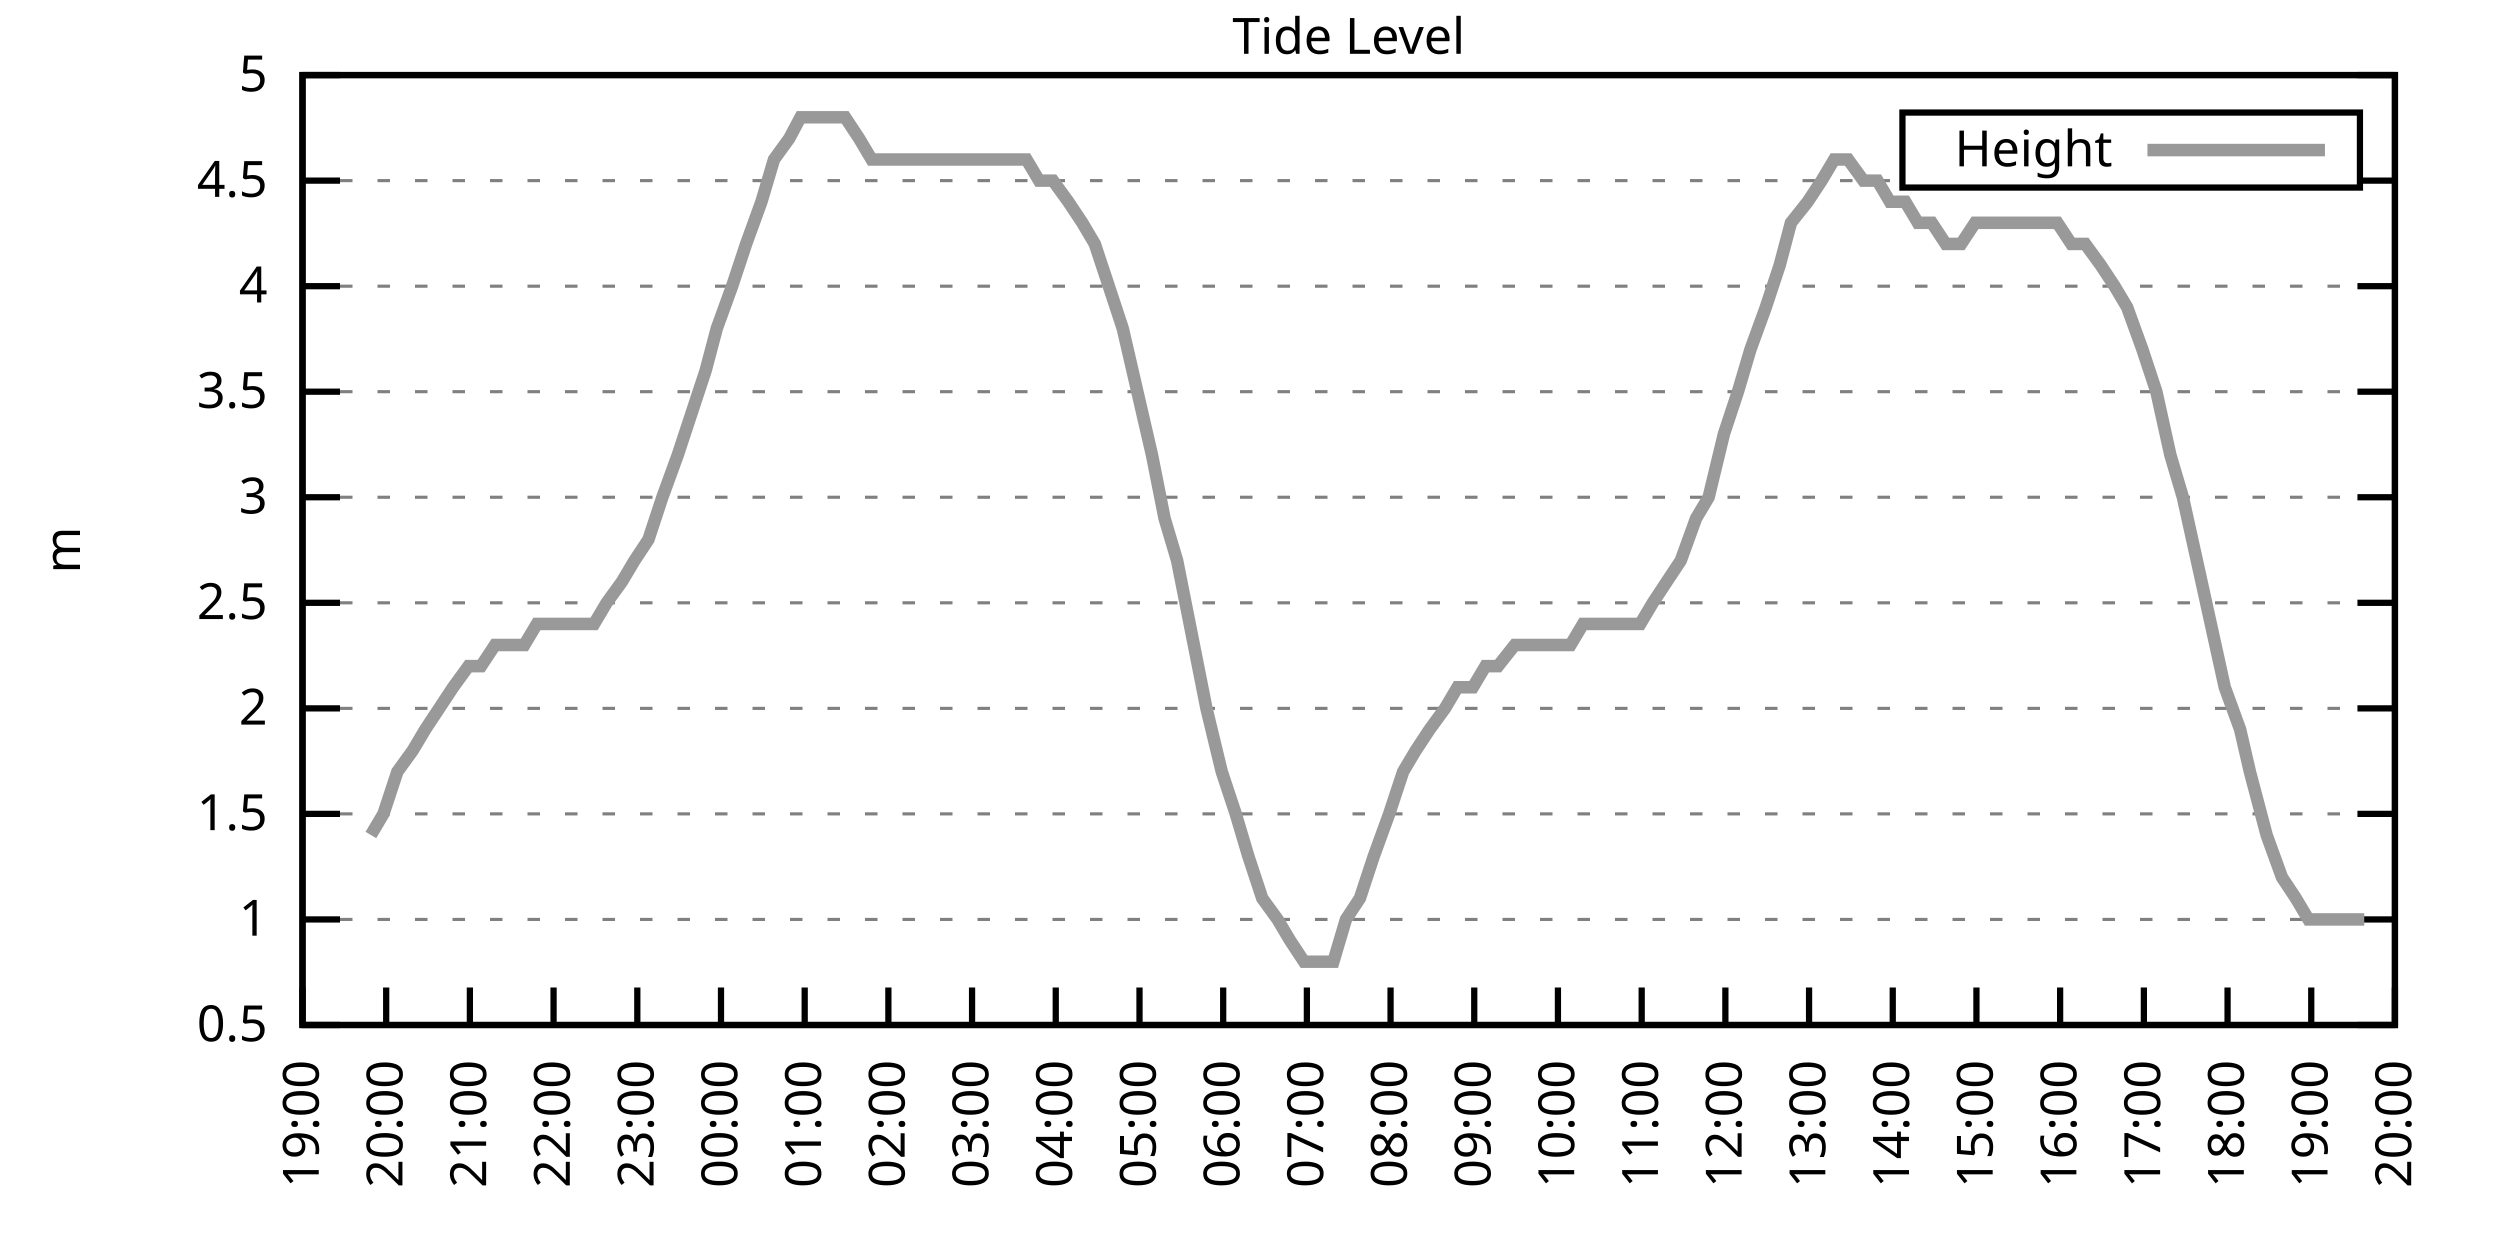
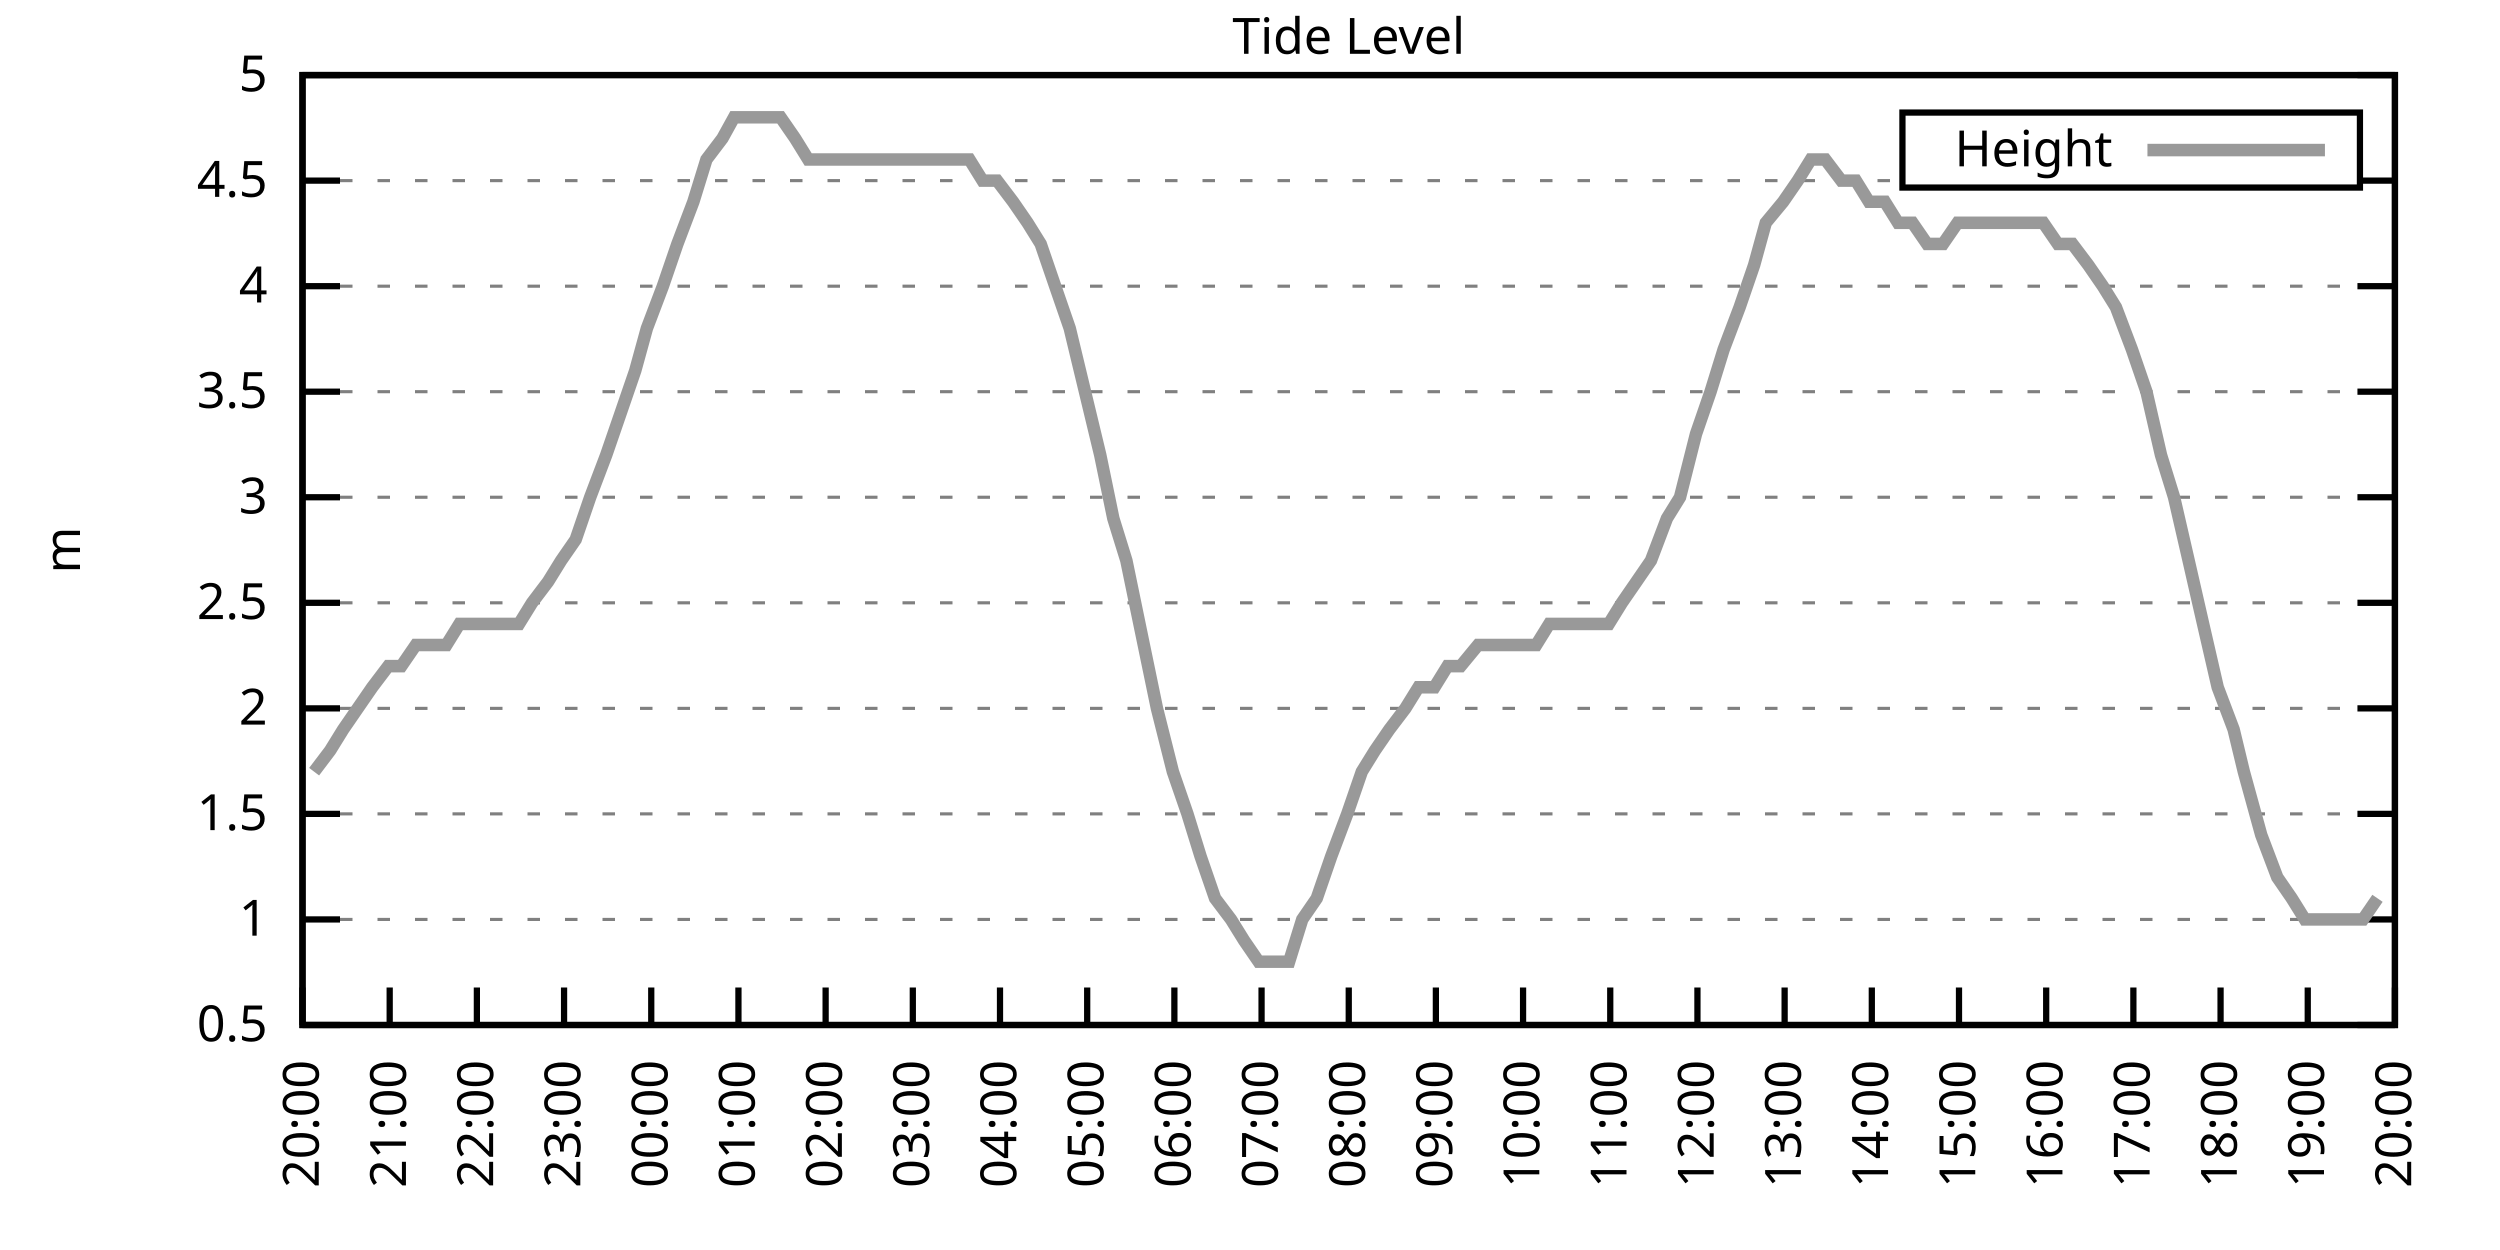
<svg xmlns="http://www.w3.org/2000/svg" xmlns:xlink="http://www.w3.org/1999/xlink" width="400" height="200" viewBox="0 0 400 200">
  <g id="gnuplot_canvas">
    <rect x="0" y="0" width="400" height="200" fill="none" />
    <defs>
      <circle id="gpDot" r="0.5" stroke-width="0.5" stroke="currentColor" />
      <path id="gpPt0" stroke-width="0.333" stroke="currentColor" d="M-1,0 h2 M0,-1 v2" />
      <path id="gpPt1" stroke-width="0.333" stroke="currentColor" d="M-1,-1 L1,1 M1,-1 L-1,1" />
      <path id="gpPt2" stroke-width="0.333" stroke="currentColor" d="M-1,0 L1,0 M0,-1 L0,1 M-1,-1 L1,1 M-1,1 L1,-1" />
      <rect id="gpPt3" stroke-width="0.333" stroke="currentColor" x="-1" y="-1" width="2" height="2" />
      <rect id="gpPt4" stroke-width="0.333" stroke="currentColor" fill="currentColor" x="-1" y="-1" width="2" height="2" />
      <circle id="gpPt5" stroke-width="0.333" stroke="currentColor" cx="0" cy="0" r="1" />
      <use xlink:href="#gpPt5" id="gpPt6" fill="currentColor" stroke="none" />
      <path id="gpPt7" stroke-width="0.333" stroke="currentColor" d="M0,-1.33 L-1.33,0.67 L1.33,0.67 z" />
      <use xlink:href="#gpPt7" id="gpPt8" fill="currentColor" stroke="none" />
      <use xlink:href="#gpPt7" id="gpPt9" stroke="currentColor" transform="rotate(180)" />
      <use xlink:href="#gpPt9" id="gpPt10" fill="currentColor" stroke="none" />
      <use xlink:href="#gpPt3" id="gpPt11" stroke="currentColor" transform="rotate(45)" />
      <use xlink:href="#gpPt11" id="gpPt12" fill="currentColor" stroke="none" />
      <path id="gpPt13" stroke-width="0.333" stroke="currentColor" d="M0,1.330 L1.265,0.411 L0.782,-1.067 L-0.782,-1.076 L-1.265,0.411 z" />
      <use xlink:href="#gpPt13" id="gpPt14" fill="currentColor" stroke="none" />
      <filter id="textbox" filterUnits="objectBoundingBox" x="0" y="0" height="1" width="1">
        <feFlood flood-color="white" flood-opacity="1" result="bgnd" />
        <feComposite in="SourceGraphic" in2="bgnd" operator="atop" />
      </filter>
      <filter id="greybox" filterUnits="objectBoundingBox" x="0" y="0" height="1" width="1">
        <feFlood flood-color="lightgrey" flood-opacity="1" result="grey" />
        <feComposite in="SourceGraphic" in2="grey" operator="atop" />
      </filter>
    </defs>
    <g fill="none" color="white" stroke="currentColor" stroke-width="1.00" stroke-linecap="butt" stroke-linejoin="miter">
</g>
    <g fill="none" color="black" stroke="currentColor" stroke-width="1.00" stroke-linecap="butt" stroke-linejoin="miter">
      <g stroke="none" shape-rendering="crispEdges">
        <polygon fill="rgb(255, 255, 255)" points="48.40,164.00 383.18,164.00 383.18,12.02 48.40,12.02 " />
      </g>
    </g>
    <g fill="none" color="black" stroke="currentColor" stroke-width="1.00" stroke-linecap="butt" stroke-linejoin="miter">
</g>
    <g fill="none" color="black" stroke="black" stroke-width="0.50" stroke-linecap="butt" stroke-linejoin="miter">
</g>
    <g fill="none" color="gray" stroke="currentColor" stroke-width="0.50" stroke-linecap="butt" stroke-linejoin="miter">
      <path stroke="gray" stroke-dasharray="2,4" class="gridline" d="M48.40,164.00 L383.19,164.00  " />
    </g>
    <g fill="none" color="gray" stroke="gray" stroke-width="1.00" stroke-linecap="butt" stroke-linejoin="miter">
</g>
    <g fill="none" color="black" stroke="currentColor" stroke-width="1.00" stroke-linecap="butt" stroke-linejoin="miter">
      <path stroke="black" d="M48.40,164.00 L54.40,164.00 M383.19,164.00 L377.19,164.00  " />
      <g transform="translate(42.80,166.60)" stroke="none" fill="black" font-family="Sans" font-size="8.00" text-anchor="end">
        <text>
          <tspan font-family="Sans"> 0.5</tspan>
        </text>
      </g>
    </g>
    <g fill="none" color="black" stroke="currentColor" stroke-width="1.00" stroke-linecap="butt" stroke-linejoin="miter">
</g>
    <g fill="none" color="black" stroke="black" stroke-width="0.50" stroke-linecap="butt" stroke-linejoin="miter">
</g>
    <g fill="none" color="gray" stroke="currentColor" stroke-width="0.50" stroke-linecap="butt" stroke-linejoin="miter">
      <path stroke="gray" stroke-dasharray="2,4" class="gridline" d="M48.40,147.11 L383.19,147.11  " />
    </g>
    <g fill="none" color="gray" stroke="gray" stroke-width="1.00" stroke-linecap="butt" stroke-linejoin="miter">
</g>
    <g fill="none" color="black" stroke="currentColor" stroke-width="1.00" stroke-linecap="butt" stroke-linejoin="miter">
      <path stroke="black" d="M48.40,147.11 L54.40,147.11 M383.19,147.11 L377.19,147.11  " />
      <g transform="translate(42.80,149.71)" stroke="none" fill="black" font-family="Sans" font-size="8.00" text-anchor="end">
        <text>
          <tspan font-family="Sans"> 1</tspan>
        </text>
      </g>
    </g>
    <g fill="none" color="black" stroke="currentColor" stroke-width="1.00" stroke-linecap="butt" stroke-linejoin="miter">
</g>
    <g fill="none" color="black" stroke="black" stroke-width="0.50" stroke-linecap="butt" stroke-linejoin="miter">
</g>
    <g fill="none" color="gray" stroke="currentColor" stroke-width="0.50" stroke-linecap="butt" stroke-linejoin="miter">
      <path stroke="gray" stroke-dasharray="2,4" class="gridline" d="M48.40,130.22 L383.19,130.22  " />
    </g>
    <g fill="none" color="gray" stroke="gray" stroke-width="1.00" stroke-linecap="butt" stroke-linejoin="miter">
</g>
    <g fill="none" color="black" stroke="currentColor" stroke-width="1.00" stroke-linecap="butt" stroke-linejoin="miter">
      <path stroke="black" d="M48.40,130.22 L54.40,130.22 M383.19,130.22 L377.19,130.22  " />
      <g transform="translate(42.80,132.82)" stroke="none" fill="black" font-family="Sans" font-size="8.00" text-anchor="end">
        <text>
          <tspan font-family="Sans"> 1.5</tspan>
        </text>
      </g>
    </g>
    <g fill="none" color="black" stroke="currentColor" stroke-width="1.00" stroke-linecap="butt" stroke-linejoin="miter">
</g>
    <g fill="none" color="black" stroke="black" stroke-width="0.50" stroke-linecap="butt" stroke-linejoin="miter">
</g>
    <g fill="none" color="gray" stroke="currentColor" stroke-width="0.50" stroke-linecap="butt" stroke-linejoin="miter">
      <path stroke="gray" stroke-dasharray="2,4" class="gridline" d="M48.40,113.34 L383.19,113.34  " />
    </g>
    <g fill="none" color="gray" stroke="gray" stroke-width="1.00" stroke-linecap="butt" stroke-linejoin="miter">
</g>
    <g fill="none" color="black" stroke="currentColor" stroke-width="1.00" stroke-linecap="butt" stroke-linejoin="miter">
      <path stroke="black" d="M48.40,113.34 L54.40,113.34 M383.19,113.34 L377.19,113.34  " />
      <g transform="translate(42.80,115.94)" stroke="none" fill="black" font-family="Sans" font-size="8.00" text-anchor="end">
        <text>
          <tspan font-family="Sans"> 2</tspan>
        </text>
      </g>
    </g>
    <g fill="none" color="black" stroke="currentColor" stroke-width="1.00" stroke-linecap="butt" stroke-linejoin="miter">
</g>
    <g fill="none" color="black" stroke="black" stroke-width="0.50" stroke-linecap="butt" stroke-linejoin="miter">
</g>
    <g fill="none" color="gray" stroke="currentColor" stroke-width="0.50" stroke-linecap="butt" stroke-linejoin="miter">
      <path stroke="gray" stroke-dasharray="2,4" class="gridline" d="M48.40,96.45 L383.19,96.45  " />
    </g>
    <g fill="none" color="gray" stroke="gray" stroke-width="1.00" stroke-linecap="butt" stroke-linejoin="miter">
</g>
    <g fill="none" color="black" stroke="currentColor" stroke-width="1.00" stroke-linecap="butt" stroke-linejoin="miter">
      <path stroke="black" d="M48.40,96.45 L54.40,96.45 M383.19,96.45 L377.19,96.45  " />
      <g transform="translate(42.80,99.05)" stroke="none" fill="black" font-family="Sans" font-size="8.00" text-anchor="end">
        <text>
          <tspan font-family="Sans"> 2.5</tspan>
        </text>
      </g>
    </g>
    <g fill="none" color="black" stroke="currentColor" stroke-width="1.00" stroke-linecap="butt" stroke-linejoin="miter">
</g>
    <g fill="none" color="black" stroke="black" stroke-width="0.50" stroke-linecap="butt" stroke-linejoin="miter">
</g>
    <g fill="none" color="gray" stroke="currentColor" stroke-width="0.50" stroke-linecap="butt" stroke-linejoin="miter">
      <path stroke="gray" stroke-dasharray="2,4" class="gridline" d="M48.40,79.56 L383.19,79.56  " />
    </g>
    <g fill="none" color="gray" stroke="gray" stroke-width="1.00" stroke-linecap="butt" stroke-linejoin="miter">
</g>
    <g fill="none" color="black" stroke="currentColor" stroke-width="1.00" stroke-linecap="butt" stroke-linejoin="miter">
      <path stroke="black" d="M48.40,79.56 L54.40,79.56 M383.19,79.56 L377.19,79.56  " />
      <g transform="translate(42.80,82.16)" stroke="none" fill="black" font-family="Sans" font-size="8.00" text-anchor="end">
        <text>
          <tspan font-family="Sans"> 3</tspan>
        </text>
      </g>
    </g>
    <g fill="none" color="black" stroke="currentColor" stroke-width="1.00" stroke-linecap="butt" stroke-linejoin="miter">
</g>
    <g fill="none" color="black" stroke="black" stroke-width="0.50" stroke-linecap="butt" stroke-linejoin="miter">
</g>
    <g fill="none" color="gray" stroke="currentColor" stroke-width="0.50" stroke-linecap="butt" stroke-linejoin="miter">
      <path stroke="gray" stroke-dasharray="2,4" class="gridline" d="M48.40,62.67 L383.19,62.67  " />
    </g>
    <g fill="none" color="gray" stroke="gray" stroke-width="1.00" stroke-linecap="butt" stroke-linejoin="miter">
</g>
    <g fill="none" color="black" stroke="currentColor" stroke-width="1.00" stroke-linecap="butt" stroke-linejoin="miter">
      <path stroke="black" d="M48.40,62.67 L54.40,62.67 M383.19,62.67 L377.19,62.67  " />
      <g transform="translate(42.80,65.27)" stroke="none" fill="black" font-family="Sans" font-size="8.00" text-anchor="end">
        <text>
          <tspan font-family="Sans"> 3.5</tspan>
        </text>
      </g>
    </g>
    <g fill="none" color="black" stroke="currentColor" stroke-width="1.00" stroke-linecap="butt" stroke-linejoin="miter">
</g>
    <g fill="none" color="black" stroke="black" stroke-width="0.50" stroke-linecap="butt" stroke-linejoin="miter">
</g>
    <g fill="none" color="gray" stroke="currentColor" stroke-width="0.50" stroke-linecap="butt" stroke-linejoin="miter">
      <path stroke="gray" stroke-dasharray="2,4" class="gridline" d="M48.40,45.79 L383.19,45.79  " />
    </g>
    <g fill="none" color="gray" stroke="gray" stroke-width="1.00" stroke-linecap="butt" stroke-linejoin="miter">
</g>
    <g fill="none" color="black" stroke="currentColor" stroke-width="1.00" stroke-linecap="butt" stroke-linejoin="miter">
      <path stroke="black" d="M48.40,45.79 L54.40,45.79 M383.19,45.79 L377.19,45.79  " />
      <g transform="translate(42.80,48.39)" stroke="none" fill="black" font-family="Sans" font-size="8.00" text-anchor="end">
        <text>
          <tspan font-family="Sans"> 4</tspan>
        </text>
      </g>
    </g>
    <g fill="none" color="black" stroke="currentColor" stroke-width="1.00" stroke-linecap="butt" stroke-linejoin="miter">
</g>
    <g fill="none" color="black" stroke="black" stroke-width="0.50" stroke-linecap="butt" stroke-linejoin="miter">
</g>
    <g fill="none" color="gray" stroke="currentColor" stroke-width="0.50" stroke-linecap="butt" stroke-linejoin="miter">
      <path stroke="gray" stroke-dasharray="2,4" class="gridline" d="M48.40,28.90 L304.39,28.90 M377.59,28.90 L383.19,28.90  " />
    </g>
    <g fill="none" color="gray" stroke="gray" stroke-width="1.00" stroke-linecap="butt" stroke-linejoin="miter">
</g>
    <g fill="none" color="black" stroke="currentColor" stroke-width="1.00" stroke-linecap="butt" stroke-linejoin="miter">
      <path stroke="black" d="M48.40,28.90 L54.40,28.90 M383.19,28.90 L377.19,28.90  " />
      <g transform="translate(42.80,31.50)" stroke="none" fill="black" font-family="Sans" font-size="8.00" text-anchor="end">
        <text>
          <tspan font-family="Sans"> 4.5</tspan>
        </text>
      </g>
    </g>
    <g fill="none" color="black" stroke="currentColor" stroke-width="1.00" stroke-linecap="butt" stroke-linejoin="miter">
</g>
    <g fill="none" color="black" stroke="black" stroke-width="0.50" stroke-linecap="butt" stroke-linejoin="miter">
</g>
    <g fill="none" color="gray" stroke="currentColor" stroke-width="0.50" stroke-linecap="butt" stroke-linejoin="miter">
      <path stroke="gray" stroke-dasharray="2,4" class="gridline" d="M48.40,12.01 L383.19,12.01  " />
    </g>
    <g fill="none" color="gray" stroke="gray" stroke-width="1.00" stroke-linecap="butt" stroke-linejoin="miter">
</g>
    <g fill="none" color="black" stroke="currentColor" stroke-width="1.00" stroke-linecap="butt" stroke-linejoin="miter">
      <path stroke="black" d="M48.40,12.01 L54.40,12.01 M383.19,12.01 L377.19,12.01  " />
      <g transform="translate(42.80,14.61)" stroke="none" fill="black" font-family="Sans" font-size="8.00" text-anchor="end">
        <text>
          <tspan font-family="Sans"> 5</tspan>
        </text>
      </g>
    </g>
    <g fill="none" color="black" stroke="currentColor" stroke-width="1.00" stroke-linecap="butt" stroke-linejoin="miter">
      <path stroke="black" d="M48.40,164.00 L48.40,158.00  " />
      <g transform="translate(51.00,169.60) rotate(270.00)" stroke="none" fill="black" font-family="Sans" font-size="8.00" text-anchor="end">
        <text>
-           <tspan font-family="Sans">19:00</tspan>
-         </text>
-       </g>
-     </g>
-     <g fill="none" color="black" stroke="currentColor" stroke-width="1.00" stroke-linecap="butt" stroke-linejoin="miter">
-       <path stroke="black" d="M61.79,164.00 L61.79,158.00  " />
-       <g transform="translate(64.39,169.60) rotate(270.00)" stroke="none" fill="black" font-family="Sans" font-size="8.00" text-anchor="end">
-         <text>
          <tspan font-family="Sans">20:00</tspan>
        </text>
      </g>
    </g>
    <g fill="none" color="black" stroke="currentColor" stroke-width="1.00" stroke-linecap="butt" stroke-linejoin="miter">
-       <path stroke="black" d="M75.18,164.00 L75.18,158.00  " />
-       <g transform="translate(77.78,169.60) rotate(270.00)" stroke="none" fill="black" font-family="Sans" font-size="8.00" text-anchor="end">
+       <path stroke="black" d="M62.35,164.00 L62.35,158.00  " />
+       <g transform="translate(64.95,169.60) rotate(270.00)" stroke="none" fill="black" font-family="Sans" font-size="8.00" text-anchor="end">
        <text>
          <tspan font-family="Sans">21:00</tspan>
        </text>
      </g>
    </g>
    <g fill="none" color="black" stroke="currentColor" stroke-width="1.00" stroke-linecap="butt" stroke-linejoin="miter">
-       <path stroke="black" d="M88.57,164.00 L88.57,158.00  " />
-       <g transform="translate(91.17,169.60) rotate(270.00)" stroke="none" fill="black" font-family="Sans" font-size="8.00" text-anchor="end">
+       <path stroke="black" d="M76.30,164.00 L76.30,158.00  " />
+       <g transform="translate(78.90,169.60) rotate(270.00)" stroke="none" fill="black" font-family="Sans" font-size="8.00" text-anchor="end">
        <text>
          <tspan font-family="Sans">22:00</tspan>
        </text>
      </g>
    </g>
    <g fill="none" color="black" stroke="currentColor" stroke-width="1.00" stroke-linecap="butt" stroke-linejoin="miter">
-       <path stroke="black" d="M101.97,164.00 L101.97,158.00  " />
-       <g transform="translate(104.57,169.60) rotate(270.00)" stroke="none" fill="black" font-family="Sans" font-size="8.00" text-anchor="end">
+       <path stroke="black" d="M90.25,164.00 L90.25,158.00  " />
+       <g transform="translate(92.85,169.60) rotate(270.00)" stroke="none" fill="black" font-family="Sans" font-size="8.00" text-anchor="end">
        <text>
          <tspan font-family="Sans">23:00</tspan>
        </text>
      </g>
    </g>
    <g fill="none" color="black" stroke="currentColor" stroke-width="1.00" stroke-linecap="butt" stroke-linejoin="miter">
-       <path stroke="black" d="M115.36,164.00 L115.36,158.00  " />
-       <g transform="translate(117.96,169.60) rotate(270.00)" stroke="none" fill="black" font-family="Sans" font-size="8.00" text-anchor="end">
+       <path stroke="black" d="M104.20,164.00 L104.20,158.00  " />
+       <g transform="translate(106.80,169.60) rotate(270.00)" stroke="none" fill="black" font-family="Sans" font-size="8.00" text-anchor="end">
        <text>
          <tspan font-family="Sans">00:00</tspan>
        </text>
      </g>
    </g>
    <g fill="none" color="black" stroke="currentColor" stroke-width="1.00" stroke-linecap="butt" stroke-linejoin="miter">
-       <path stroke="black" d="M128.75,164.00 L128.75,158.00  " />
-       <g transform="translate(131.35,169.60) rotate(270.00)" stroke="none" fill="black" font-family="Sans" font-size="8.00" text-anchor="end">
+       <path stroke="black" d="M118.15,164.00 L118.15,158.00  " />
+       <g transform="translate(120.75,169.60) rotate(270.00)" stroke="none" fill="black" font-family="Sans" font-size="8.00" text-anchor="end">
        <text>
          <tspan font-family="Sans">01:00</tspan>
        </text>
      </g>
    </g>
    <g fill="none" color="black" stroke="currentColor" stroke-width="1.00" stroke-linecap="butt" stroke-linejoin="miter">
-       <path stroke="black" d="M142.14,164.00 L142.14,158.00  " />
-       <g transform="translate(144.74,169.60) rotate(270.00)" stroke="none" fill="black" font-family="Sans" font-size="8.00" text-anchor="end">
+       <path stroke="black" d="M132.10,164.00 L132.10,158.00  " />
+       <g transform="translate(134.70,169.60) rotate(270.00)" stroke="none" fill="black" font-family="Sans" font-size="8.00" text-anchor="end">
        <text>
          <tspan font-family="Sans">02:00</tspan>
        </text>
      </g>
    </g>
    <g fill="none" color="black" stroke="currentColor" stroke-width="1.00" stroke-linecap="butt" stroke-linejoin="miter">
-       <path stroke="black" d="M155.53,164.00 L155.53,158.00  " />
-       <g transform="translate(158.13,169.60) rotate(270.00)" stroke="none" fill="black" font-family="Sans" font-size="8.00" text-anchor="end">
+       <path stroke="black" d="M146.05,164.00 L146.05,158.00  " />
+       <g transform="translate(148.65,169.60) rotate(270.00)" stroke="none" fill="black" font-family="Sans" font-size="8.00" text-anchor="end">
        <text>
          <tspan font-family="Sans">03:00</tspan>
        </text>
      </g>
    </g>
    <g fill="none" color="black" stroke="currentColor" stroke-width="1.00" stroke-linecap="butt" stroke-linejoin="miter">
-       <path stroke="black" d="M168.92,164.00 L168.92,158.00  " />
-       <g transform="translate(171.52,169.60) rotate(270.00)" stroke="none" fill="black" font-family="Sans" font-size="8.00" text-anchor="end">
+       <path stroke="black" d="M160.00,164.00 L160.00,158.00  " />
+       <g transform="translate(162.60,169.60) rotate(270.00)" stroke="none" fill="black" font-family="Sans" font-size="8.00" text-anchor="end">
        <text>
          <tspan font-family="Sans">04:00</tspan>
        </text>
      </g>
    </g>
    <g fill="none" color="black" stroke="currentColor" stroke-width="1.00" stroke-linecap="butt" stroke-linejoin="miter">
-       <path stroke="black" d="M182.32,164.00 L182.32,158.00  " />
-       <g transform="translate(184.92,169.60) rotate(270.00)" stroke="none" fill="black" font-family="Sans" font-size="8.00" text-anchor="end">
+       <path stroke="black" d="M173.95,164.00 L173.95,158.00  " />
+       <g transform="translate(176.55,169.60) rotate(270.00)" stroke="none" fill="black" font-family="Sans" font-size="8.00" text-anchor="end">
        <text>
          <tspan font-family="Sans">05:00</tspan>
        </text>
      </g>
    </g>
    <g fill="none" color="black" stroke="currentColor" stroke-width="1.00" stroke-linecap="butt" stroke-linejoin="miter">
-       <path stroke="black" d="M195.71,164.00 L195.71,158.00  " />
-       <g transform="translate(198.31,169.60) rotate(270.00)" stroke="none" fill="black" font-family="Sans" font-size="8.00" text-anchor="end">
+       <path stroke="black" d="M187.90,164.00 L187.90,158.00  " />
+       <g transform="translate(190.50,169.60) rotate(270.00)" stroke="none" fill="black" font-family="Sans" font-size="8.00" text-anchor="end">
        <text>
          <tspan font-family="Sans">06:00</tspan>
        </text>
      </g>
    </g>
    <g fill="none" color="black" stroke="currentColor" stroke-width="1.00" stroke-linecap="butt" stroke-linejoin="miter">
-       <path stroke="black" d="M209.10,164.00 L209.10,158.00  " />
-       <g transform="translate(211.70,169.60) rotate(270.00)" stroke="none" fill="black" font-family="Sans" font-size="8.00" text-anchor="end">
+       <path stroke="black" d="M201.85,164.00 L201.85,158.00  " />
+       <g transform="translate(204.45,169.60) rotate(270.00)" stroke="none" fill="black" font-family="Sans" font-size="8.00" text-anchor="end">
        <text>
          <tspan font-family="Sans">07:00</tspan>
        </text>
      </g>
    </g>
    <g fill="none" color="black" stroke="currentColor" stroke-width="1.00" stroke-linecap="butt" stroke-linejoin="miter">
-       <path stroke="black" d="M222.49,164.00 L222.49,158.00  " />
-       <g transform="translate(225.09,169.60) rotate(270.00)" stroke="none" fill="black" font-family="Sans" font-size="8.00" text-anchor="end">
+       <path stroke="black" d="M215.80,164.00 L215.80,158.00  " />
+       <g transform="translate(218.40,169.60) rotate(270.00)" stroke="none" fill="black" font-family="Sans" font-size="8.00" text-anchor="end">
        <text>
          <tspan font-family="Sans">08:00</tspan>
        </text>
      </g>
    </g>
    <g fill="none" color="black" stroke="currentColor" stroke-width="1.00" stroke-linecap="butt" stroke-linejoin="miter">
-       <path stroke="black" d="M235.88,164.00 L235.88,158.00  " />
-       <g transform="translate(238.48,169.60) rotate(270.00)" stroke="none" fill="black" font-family="Sans" font-size="8.00" text-anchor="end">
+       <path stroke="black" d="M229.74,164.00 L229.74,158.00  " />
+       <g transform="translate(232.34,169.60) rotate(270.00)" stroke="none" fill="black" font-family="Sans" font-size="8.00" text-anchor="end">
        <text>
          <tspan font-family="Sans">09:00</tspan>
        </text>
      </g>
    </g>
    <g fill="none" color="black" stroke="currentColor" stroke-width="1.00" stroke-linecap="butt" stroke-linejoin="miter">
-       <path stroke="black" d="M249.27,164.00 L249.27,158.00  " />
-       <g transform="translate(251.87,169.60) rotate(270.00)" stroke="none" fill="black" font-family="Sans" font-size="8.00" text-anchor="end">
+       <path stroke="black" d="M243.69,164.00 L243.69,158.00  " />
+       <g transform="translate(246.29,169.60) rotate(270.00)" stroke="none" fill="black" font-family="Sans" font-size="8.00" text-anchor="end">
        <text>
          <tspan font-family="Sans">10:00</tspan>
        </text>
      </g>
    </g>
    <g fill="none" color="black" stroke="currentColor" stroke-width="1.00" stroke-linecap="butt" stroke-linejoin="miter">
-       <path stroke="black" d="M262.67,164.00 L262.67,158.00  " />
-       <g transform="translate(265.27,169.60) rotate(270.00)" stroke="none" fill="black" font-family="Sans" font-size="8.00" text-anchor="end">
+       <path stroke="black" d="M257.64,164.00 L257.64,158.00  " />
+       <g transform="translate(260.24,169.60) rotate(270.00)" stroke="none" fill="black" font-family="Sans" font-size="8.00" text-anchor="end">
        <text>
          <tspan font-family="Sans">11:00</tspan>
        </text>
      </g>
    </g>
    <g fill="none" color="black" stroke="currentColor" stroke-width="1.00" stroke-linecap="butt" stroke-linejoin="miter">
-       <path stroke="black" d="M276.06,164.00 L276.06,158.00  " />
-       <g transform="translate(278.66,169.60) rotate(270.00)" stroke="none" fill="black" font-family="Sans" font-size="8.00" text-anchor="end">
+       <path stroke="black" d="M271.59,164.00 L271.59,158.00  " />
+       <g transform="translate(274.19,169.60) rotate(270.00)" stroke="none" fill="black" font-family="Sans" font-size="8.00" text-anchor="end">
        <text>
          <tspan font-family="Sans">12:00</tspan>
        </text>
      </g>
    </g>
    <g fill="none" color="black" stroke="currentColor" stroke-width="1.00" stroke-linecap="butt" stroke-linejoin="miter">
-       <path stroke="black" d="M289.45,164.00 L289.45,158.00  " />
-       <g transform="translate(292.05,169.60) rotate(270.00)" stroke="none" fill="black" font-family="Sans" font-size="8.00" text-anchor="end">
+       <path stroke="black" d="M285.54,164.00 L285.54,158.00  " />
+       <g transform="translate(288.14,169.60) rotate(270.00)" stroke="none" fill="black" font-family="Sans" font-size="8.00" text-anchor="end">
        <text>
          <tspan font-family="Sans">13:00</tspan>
        </text>
      </g>
    </g>
    <g fill="none" color="black" stroke="currentColor" stroke-width="1.00" stroke-linecap="butt" stroke-linejoin="miter">
-       <path stroke="black" d="M302.84,164.00 L302.84,158.00  " />
-       <g transform="translate(305.44,169.60) rotate(270.00)" stroke="none" fill="black" font-family="Sans" font-size="8.00" text-anchor="end">
+       <path stroke="black" d="M299.49,164.00 L299.49,158.00  " />
+       <g transform="translate(302.09,169.60) rotate(270.00)" stroke="none" fill="black" font-family="Sans" font-size="8.00" text-anchor="end">
        <text>
          <tspan font-family="Sans">14:00</tspan>
        </text>
      </g>
    </g>
    <g fill="none" color="black" stroke="currentColor" stroke-width="1.00" stroke-linecap="butt" stroke-linejoin="miter">
-       <path stroke="black" d="M316.23,164.00 L316.23,158.00  " />
-       <g transform="translate(318.83,169.60) rotate(270.00)" stroke="none" fill="black" font-family="Sans" font-size="8.00" text-anchor="end">
+       <path stroke="black" d="M313.44,164.00 L313.44,158.00  " />
+       <g transform="translate(316.04,169.60) rotate(270.00)" stroke="none" fill="black" font-family="Sans" font-size="8.00" text-anchor="end">
        <text>
          <tspan font-family="Sans">15:00</tspan>
        </text>
      </g>
    </g>
    <g fill="none" color="black" stroke="currentColor" stroke-width="1.00" stroke-linecap="butt" stroke-linejoin="miter">
-       <path stroke="black" d="M329.62,164.00 L329.62,158.00  " />
-       <g transform="translate(332.22,169.60) rotate(270.00)" stroke="none" fill="black" font-family="Sans" font-size="8.00" text-anchor="end">
+       <path stroke="black" d="M327.39,164.00 L327.39,158.00  " />
+       <g transform="translate(329.99,169.60) rotate(270.00)" stroke="none" fill="black" font-family="Sans" font-size="8.00" text-anchor="end">
        <text>
          <tspan font-family="Sans">16:00</tspan>
        </text>
      </g>
    </g>
    <g fill="none" color="black" stroke="currentColor" stroke-width="1.00" stroke-linecap="butt" stroke-linejoin="miter">
-       <path stroke="black" d="M343.02,164.00 L343.02,158.00  " />
-       <g transform="translate(345.62,169.60) rotate(270.00)" stroke="none" fill="black" font-family="Sans" font-size="8.00" text-anchor="end">
+       <path stroke="black" d="M341.34,164.00 L341.34,158.00  " />
+       <g transform="translate(343.94,169.60) rotate(270.00)" stroke="none" fill="black" font-family="Sans" font-size="8.00" text-anchor="end">
        <text>
          <tspan font-family="Sans">17:00</tspan>
        </text>
      </g>
    </g>
    <g fill="none" color="black" stroke="currentColor" stroke-width="1.00" stroke-linecap="butt" stroke-linejoin="miter">
-       <path stroke="black" d="M356.41,164.00 L356.41,158.00  " />
-       <g transform="translate(359.01,169.60) rotate(270.00)" stroke="none" fill="black" font-family="Sans" font-size="8.00" text-anchor="end">
+       <path stroke="black" d="M355.29,164.00 L355.29,158.00  " />
+       <g transform="translate(357.89,169.60) rotate(270.00)" stroke="none" fill="black" font-family="Sans" font-size="8.00" text-anchor="end">
        <text>
          <tspan font-family="Sans">18:00</tspan>
        </text>
      </g>
    </g>
    <g fill="none" color="black" stroke="currentColor" stroke-width="1.00" stroke-linecap="butt" stroke-linejoin="miter">
-       <path stroke="black" d="M369.80,164.00 L369.80,158.00  " />
-       <g transform="translate(372.40,169.60) rotate(270.00)" stroke="none" fill="black" font-family="Sans" font-size="8.00" text-anchor="end">
+       <path stroke="black" d="M369.24,164.00 L369.24,158.00  " />
+       <g transform="translate(371.84,169.60) rotate(270.00)" stroke="none" fill="black" font-family="Sans" font-size="8.00" text-anchor="end">
        <text>
          <tspan font-family="Sans">19:00</tspan>
        </text>
      </g>
    </g>
    <g fill="none" color="black" stroke="currentColor" stroke-width="1.00" stroke-linecap="butt" stroke-linejoin="miter">
      <path stroke="black" d="M383.19,164.00 L383.19,158.00  " />
      <g transform="translate(385.79,169.60) rotate(270.00)" stroke="none" fill="black" font-family="Sans" font-size="8.00" text-anchor="end">
        <text>
          <tspan font-family="Sans">20:00</tspan>
        </text>
      </g>
    </g>
    <g fill="none" color="black" stroke="currentColor" stroke-width="1.00" stroke-linecap="butt" stroke-linejoin="miter">
</g>
    <g fill="none" color="black" stroke="currentColor" stroke-width="1.00" stroke-linecap="butt" stroke-linejoin="miter">
      <path stroke="black" d="M48.40,12.01 L48.40,164.00 L383.19,164.00 L383.19,12.01 L48.40,12.01 Z  " />
    </g>
    <g fill="none" color="black" stroke="currentColor" stroke-width="1.00" stroke-linecap="butt" stroke-linejoin="miter">
</g>
    <g fill="none" color="black" stroke="currentColor" stroke-width="1.00" stroke-linecap="butt" stroke-linejoin="miter">
      <path stroke="black" d="M304.39,30.01 L304.39,18.01 L377.59,18.01 L377.59,30.01 L304.39,30.01 Z  " />
    </g>
    <g id="Tide_level_plot_1">
      <g fill="none" color="white" stroke="black" stroke-width="2.00" stroke-linecap="butt" stroke-linejoin="miter">
</g>
      <g fill="none" color="black" stroke="currentColor" stroke-width="2.00" stroke-linecap="butt" stroke-linejoin="miter">
        <g transform="translate(337.99,26.61)" stroke="none" fill="black" font-family="Sans" font-size="8.00" text-anchor="end">
          <text>
            <tspan font-family="Sans">Height</tspan>
          </text>
        </g>
      </g>
      <g fill="none" color="black" stroke="currentColor" stroke-width="2.00" stroke-linecap="butt" stroke-linejoin="miter">
-         <path stroke="rgb(153, 153, 153)" d="M343.59,24.01 L371.99,24.01 M59.34,133.60 L61.35,130.22 L63.58,123.47 L66.03,120.09 L68.04,116.71 L70.27,113.34   L72.50,109.96 L74.96,106.58 L76.97,106.58 L79.20,103.20 L81.66,103.20 L83.89,103.20 L85.90,99.83 L88.35,99.83   L90.36,99.83 L92.59,99.83 L95.05,99.83 L97.06,96.45 L99.51,93.07 L101.52,89.69 L103.75,86.32 L105.98,79.56   L108.44,72.81 L110.67,66.05 L112.90,59.30 L114.69,52.54 L117.14,45.79 L119.38,39.03 L121.83,32.28 L123.84,25.52   L126.29,22.14 L128.08,18.77 L130.31,18.77 L132.77,18.77 L135.22,18.77 L137.45,22.14 L139.46,25.52 L141.92,25.52   L143.70,25.52 L146.16,25.52 L148.61,25.52 L150.85,25.52 L153.08,25.52 L155.09,25.52 L157.32,25.52 L159.55,25.52   L161.78,25.52 L164.24,25.52 L166.25,28.90 L168.48,28.90 L170.93,32.28 L173.17,35.65 L175.17,39.03 L177.41,45.79   L179.64,52.54 L184.32,72.81 L186.33,82.94 L188.34,89.69 L191.02,103.20 L193.03,113.34 L195.48,123.47 L197.72,130.22   L199.73,136.98 L201.96,143.73 L204.41,147.11 L206.42,150.49 L208.65,153.87 L211.11,153.87 L213.34,153.87 L215.35,147.11   L217.58,143.73 L219.81,136.98 L222.27,130.22 L224.50,123.47 L226.51,120.09 L228.74,116.71 L231.20,113.34 L233.20,109.96   L235.66,109.96 L237.67,106.58 L239.68,106.58 L242.36,103.20 L244.36,103.20 L246.60,103.20 L249.05,103.20 L251.28,103.20   L253.29,99.83 L255.52,99.83 L257.76,99.83 L259.99,99.83 L262.44,99.83 L264.45,96.45 L266.68,93.07 L268.92,89.69   L271.37,82.94 L273.38,79.56 L275.83,69.43 L278.07,62.67 L280.07,55.92 L282.53,49.16 L284.76,42.41 L286.55,35.65   L289.23,32.28 L291.46,28.90 L293.47,25.52 L295.70,25.52 L298.15,28.90 L300.39,28.90 L302.39,32.28 L304.85,32.28   L306.86,35.65 L309.09,35.65 L311.32,39.03 L313.78,39.03 L316.01,35.65 L318.02,35.65 L320.47,35.65 L322.48,35.65   L324.71,35.65 L327.17,35.65 L329.18,35.65 L331.41,39.03 L333.64,39.03 L336.10,42.41 L338.33,45.79 L340.34,49.16   L342.79,55.92 L345.02,62.67 L347.26,72.81 L349.26,79.56 L351.50,89.69 L353.73,99.83 L355.96,109.96 L358.42,116.71   L359.98,123.47 L362.66,133.60 L365.11,140.36 L367.34,143.73 L369.35,147.11 L371.58,147.11 L373.82,147.11 L376.27,147.11   L378.28,147.11  " />
+         <path stroke="rgb(153, 153, 153)" d="M343.59,24.01 L371.99,24.01 M50.26,123.47 L52.82,120.09 L54.91,116.71 L57.23,113.34 L59.56,109.96 L62.12,106.58   L64.21,106.58 L66.53,103.20 L69.09,103.20 L71.42,103.20 L73.51,99.83 L76.07,99.83 L78.16,99.83 L80.48,99.83   L83.04,99.83 L85.13,96.45 L87.69,93.07 L89.78,89.69 L92.11,86.32 L94.43,79.56 L96.99,72.81 L99.32,66.05   L101.64,59.30 L103.50,52.54 L106.06,45.79 L108.38,39.03 L110.94,32.28 L113.03,25.52 L115.59,22.14 L117.45,18.77   L119.78,18.77 L122.33,18.77 L124.89,18.77 L127.22,22.14 L129.31,25.52 L131.87,25.52 L133.72,25.52 L136.28,25.52   L138.84,25.52 L141.16,25.52 L143.49,25.52 L145.58,25.52 L147.91,25.52 L150.23,25.52 L152.56,25.52 L155.11,25.52   L157.21,28.90 L159.53,28.90 L162.09,32.28 L164.41,35.65 L166.51,39.03 L168.83,45.79 L171.16,52.54 L176.04,72.81   L178.13,82.94 L180.22,89.69 L183.01,103.20 L185.11,113.34 L187.66,123.47 L189.99,130.22 L192.08,136.98 L194.41,143.73   L196.96,147.11 L199.06,150.49 L201.38,153.87 L203.94,153.87 L206.26,153.87 L208.36,147.11 L210.68,143.73 L213.01,136.98   L215.56,130.22 L217.89,123.47 L219.98,120.09 L222.30,116.71 L224.86,113.34 L226.95,109.96 L229.51,109.96 L231.60,106.58   L233.70,106.58 L236.49,103.20 L238.58,103.20 L240.90,103.20 L243.46,103.20 L245.79,103.20 L247.88,99.83 L250.20,99.83   L252.53,99.83 L254.85,99.83 L257.41,99.83 L259.50,96.45 L261.83,93.07 L264.15,89.69 L266.71,82.94 L268.80,79.56   L271.36,69.43 L273.69,62.67 L275.78,55.92 L278.34,49.16 L280.66,42.41 L282.52,35.65 L285.31,32.28 L287.64,28.90   L289.73,25.52 L292.05,25.52 L294.61,28.90 L296.94,28.90 L299.03,32.28 L301.58,32.28 L303.68,35.65 L306.00,35.65   L308.33,39.03 L310.88,39.03 L313.21,35.65 L315.30,35.65 L317.86,35.65 L319.95,35.65 L322.28,35.65 L324.83,35.65   L326.93,35.65 L329.25,39.03 L331.58,39.03 L334.13,42.41 L336.46,45.79 L338.55,49.16 L341.11,55.92 L343.43,62.67   L345.76,72.81 L347.85,79.56 L350.18,89.69 L352.50,99.83 L354.83,109.96 L357.38,116.71 L359.01,123.47 L361.80,133.60   L364.36,140.36 L366.68,143.73 L368.78,147.11 L371.10,147.11 L373.43,147.11 L375.98,147.11 L378.08,147.11 L380.40,143.73    " />
      </g>
    </g>
    <g fill="none" color="black" stroke="currentColor" stroke-width="2.00" stroke-linecap="butt" stroke-linejoin="miter">
</g>
    <g fill="none" color="black" stroke="black" stroke-width="1.00" stroke-linecap="butt" stroke-linejoin="miter">
</g>
    <g fill="none" color="black" stroke="currentColor" stroke-width="1.00" stroke-linecap="butt" stroke-linejoin="miter">
      <path stroke="black" d="M48.40,12.01 L48.40,164.00 L383.19,164.00 L383.19,12.01 L48.40,12.01 Z  " />
      <g transform="translate(12.80,88.01) rotate(270.00)" stroke="none" fill="black" font-family="Sans" font-size="8.00" text-anchor="middle">
        <text>
          <tspan font-family="Sans">m</tspan>
        </text>
      </g>
    </g>
    <g fill="none" color="black" stroke="currentColor" stroke-width="1.00" stroke-linecap="butt" stroke-linejoin="miter">
</g>
    <g fill="none" color="black" stroke="currentColor" stroke-width="1.00" stroke-linecap="butt" stroke-linejoin="miter">
      <g transform="translate(215.79,8.61)" stroke="none" fill="black" font-family="Sans" font-size="8.00" text-anchor="middle">
        <text>
          <tspan font-family="Sans">Tide Level</tspan>
        </text>
      </g>
    </g>
    <g fill="none" color="black" stroke="currentColor" stroke-width="1.00" stroke-linecap="butt" stroke-linejoin="miter">
</g>
  </g>
</svg>
